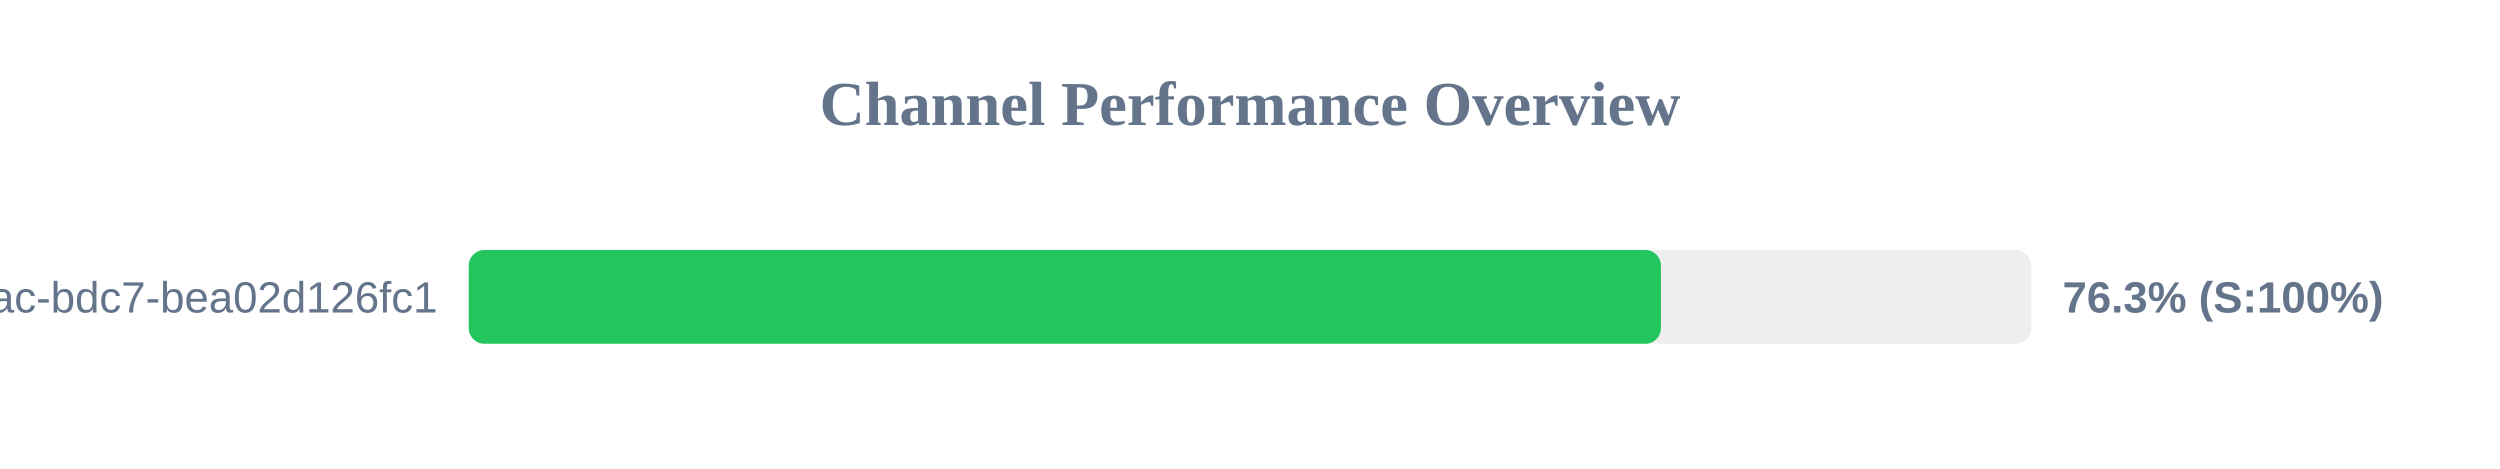
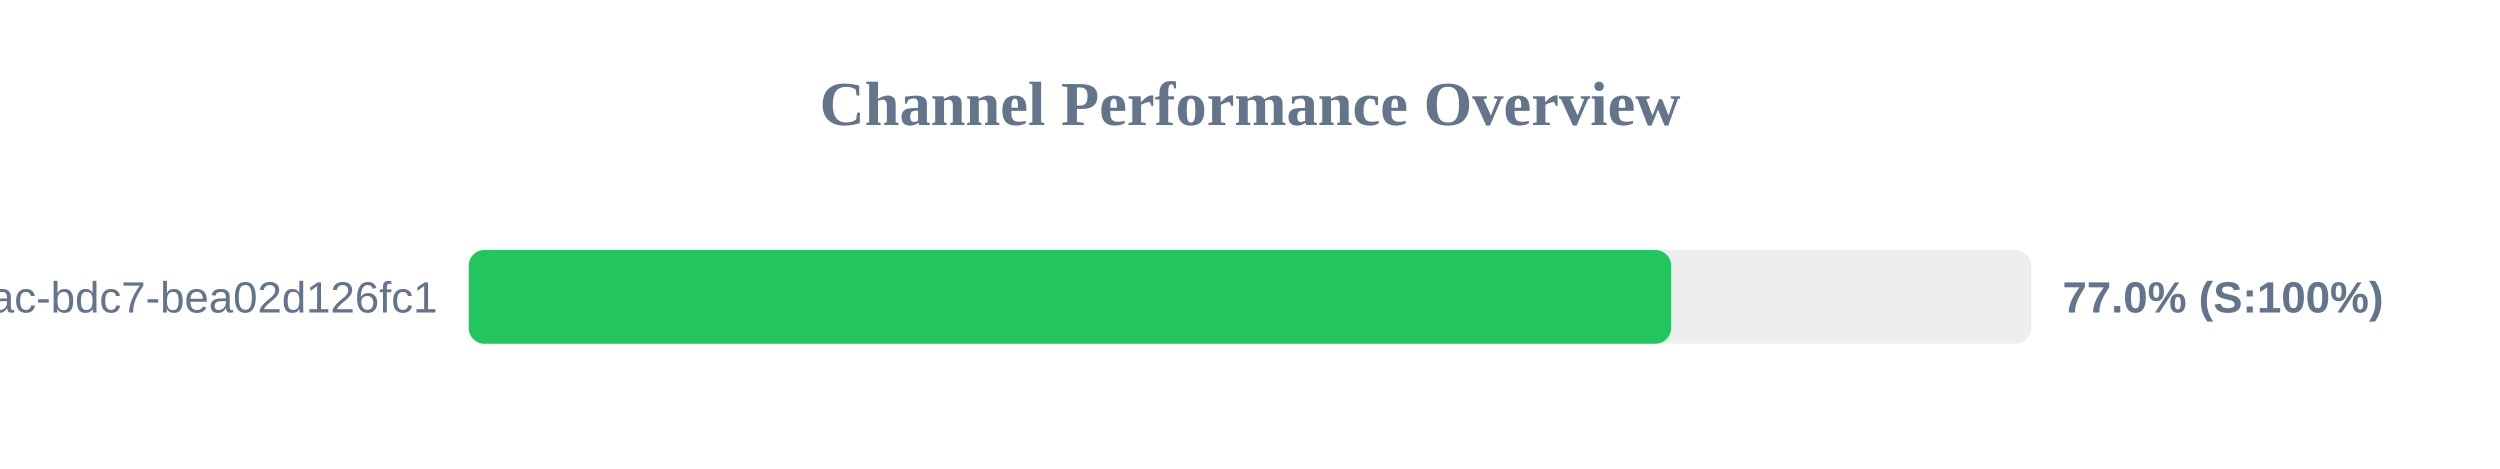
<svg xmlns="http://www.w3.org/2000/svg" width="800" height="150" version="1.1">
  <style>
        .row { font: 14px Arial; fill: #64748b; }
        .score { font: bold 14px Arial; fill: #64748b; }
    </style>
  <text x="400" y="40" text-anchor="middle" font-size="20px" font-weight="bold" fill="#64748b">Channel Performance Overview</text>
  <rect x="150" y="80" width="500" height="30" fill="#eee" rx="5" />
-   <rect x="150" y="80" width="381.5" height="30" fill="#22c55e" rx="5" />
+   <rect x="150" y="80" width="384.75" height="30" fill="#22c55e" rx="5" />
  <text x="140" y="100" text-anchor="end" class="row">?uuid=e31ad3e6-e341-42ac-bdc7-bea02d126fc1</text>
-   <text x="660" y="100" text-anchor="start" class="score">76.3% (S:100%)</text>
+   <text x="660" y="100" text-anchor="start" class="score">77.0% (S:100%)</text>
</svg>
